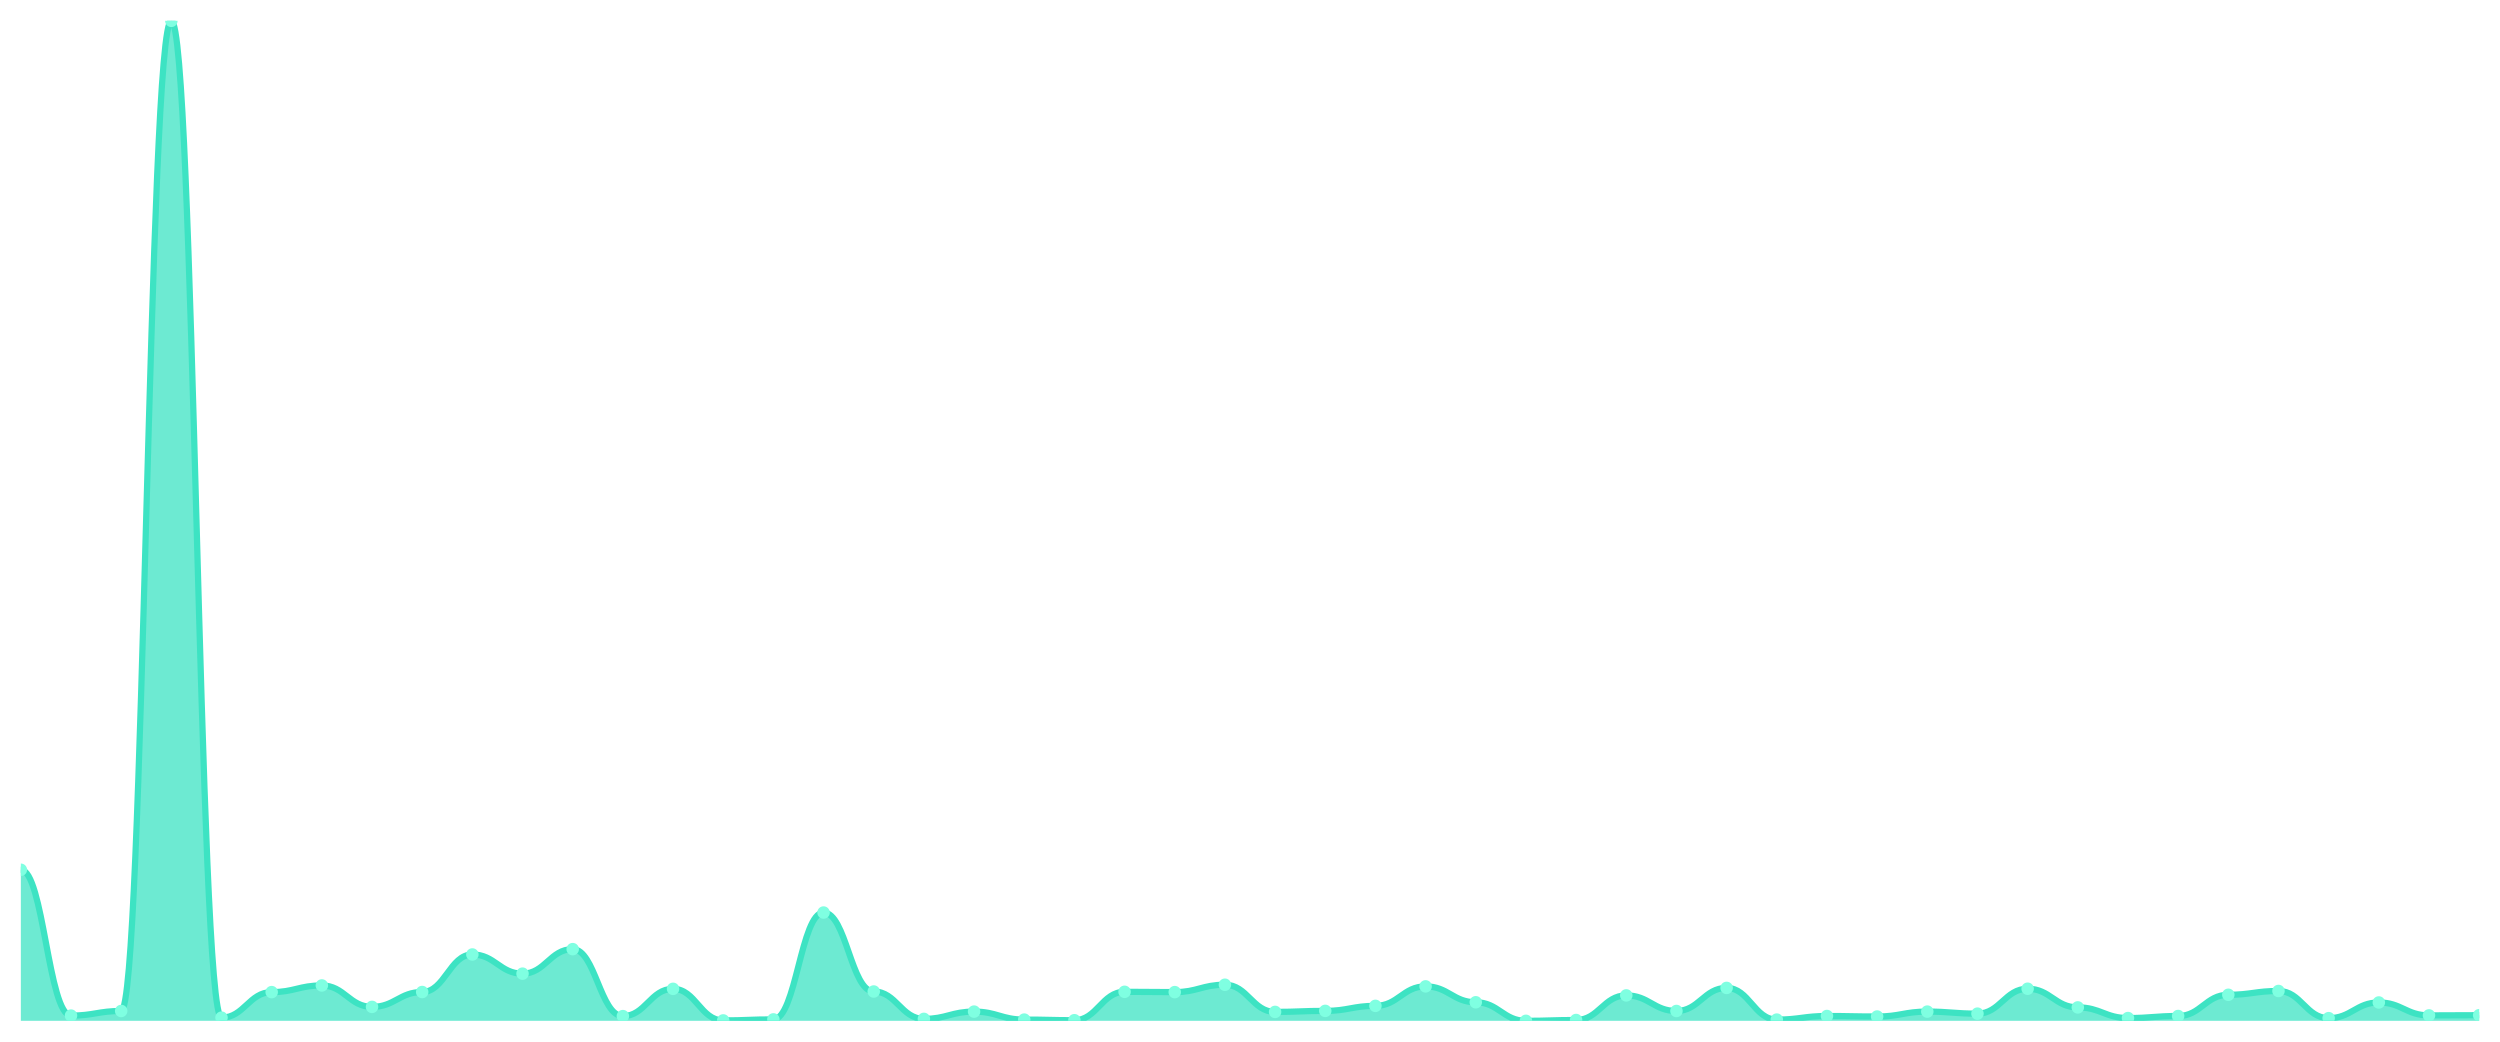
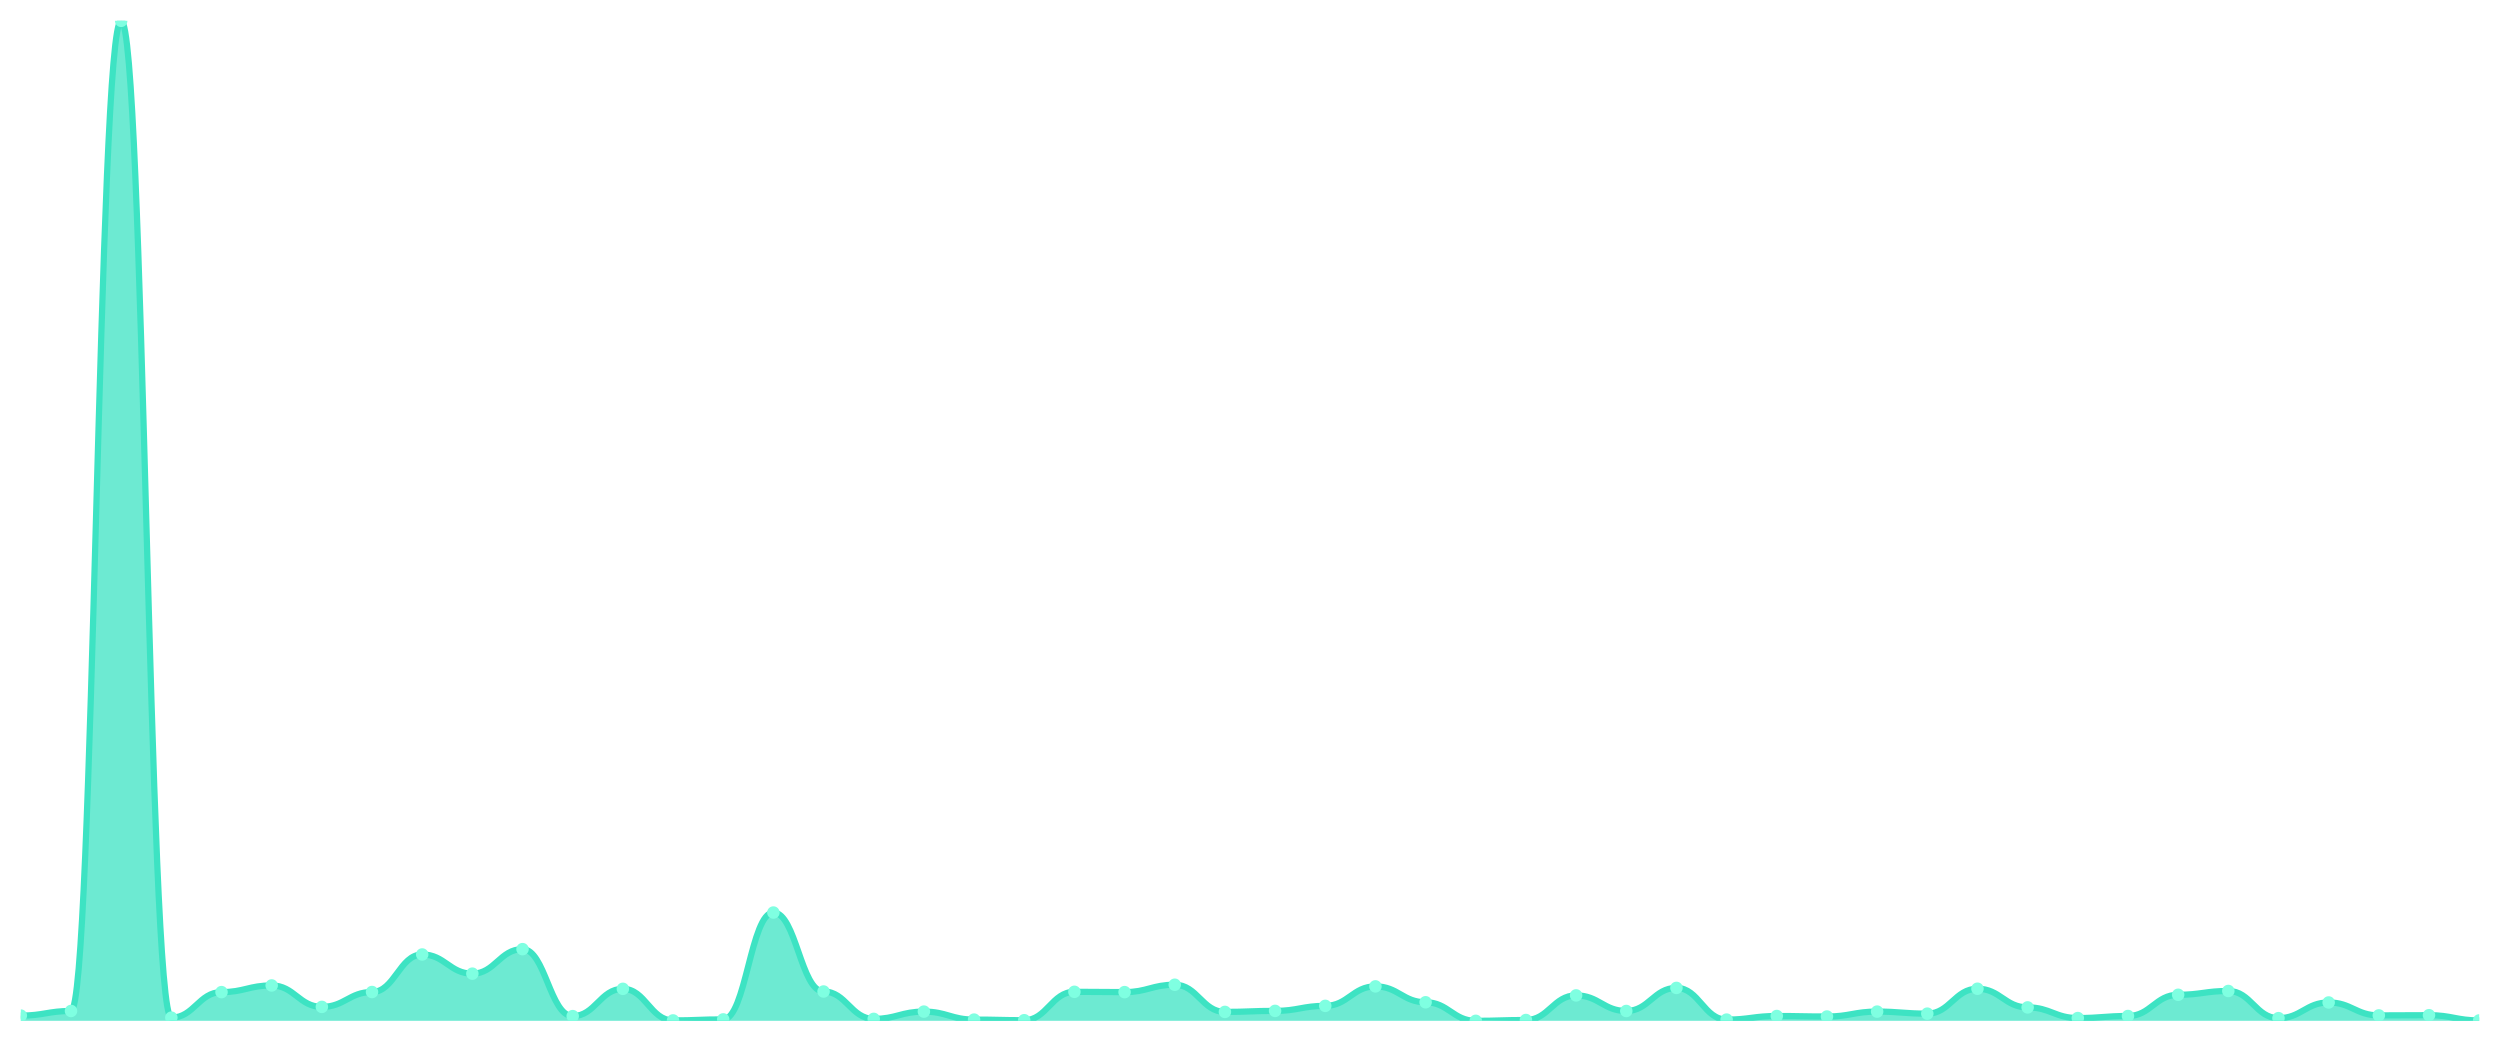
<svg xmlns="http://www.w3.org/2000/svg" viewBox="0 0 1200 500" width="1200" height="500">
  <defs>
    <clipPath id="c">
      <rect x="10" y="10" width="1180" height="480" />
    </clipPath>
  </defs>
  <rect width="1200" height="500" fill="none" />
  <g clip-path="url(#c)">
-     <path d="M 10,490 L 10,417.491 C 20.837,417.491 23.245,487.489 34.082,487.489 C 44.918,487.489 47.327,485.274 58.163,485.274 C 69,485.274 71.408,10 82.245,10 C 93.082,10 95.49,488.474 106.327,488.474 C 117.163,488.474 119.571,476.217 130.408,476.217 C 141.245,476.217 143.653,473.017 154.49,473.017 C 165.327,473.017 167.735,483.305 178.571,483.305 C 189.408,483.305 191.816,476.168 202.653,476.168 C 213.49,476.168 215.898,458.151 226.735,458.151 C 237.571,458.151 239.98,467.356 250.816,467.356 C 261.653,467.356 264.061,455.591 274.898,455.591 C 285.735,455.591 288.143,487.736 298.98,487.736 C 309.816,487.736 312.224,474.642 323.061,474.642 C 333.898,474.642 336.306,489.803 347.143,489.803 C 357.98,489.803 360.388,489.311 371.224,489.311 C 382.061,489.311 384.469,438.018 395.306,438.018 C 406.143,438.018 408.551,475.921 419.388,475.921 C 430.224,475.921 432.633,489.065 443.469,489.065 C 454.306,489.065 456.714,485.57 467.551,485.57 C 478.388,485.57 480.796,489.409 491.633,489.409 C 502.469,489.409 504.878,489.705 515.714,489.705 C 526.551,489.705 528.959,476.069 539.796,476.069 C 550.633,476.069 553.041,476.217 563.878,476.217 C 574.714,476.217 577.122,472.673 587.959,472.673 C 598.796,472.673 601.204,485.717 612.041,485.717 C 622.878,485.717 625.286,485.225 636.122,485.225 C 646.959,485.225 649.367,482.813 660.204,482.813 C 671.041,482.813 673.449,473.46 684.286,473.46 C 695.122,473.46 697.531,481.09 708.367,481.09 C 719.204,481.09 721.612,490 732.449,490 C 743.286,490 745.694,489.606 756.531,489.606 C 767.367,489.606 769.776,477.792 780.612,477.792 C 791.449,477.792 793.857,485.274 804.694,485.274 C 815.531,485.274 817.939,474.199 828.776,474.199 C 839.612,474.199 842.02,489.409 852.857,489.409 C 863.694,489.409 866.102,487.686 876.939,487.686 C 887.776,487.686 890.184,487.933 901.02,487.933 C 911.857,487.933 914.265,485.57 925.102,485.57 C 935.939,485.57 938.347,486.554 949.184,486.554 C 960.02,486.554 962.429,474.592 973.265,474.592 C 984.102,474.592 986.51,483.551 997.347,483.551 C 1008.184,483.551 1010.592,488.671 1021.429,488.671 C 1032.265,488.671 1034.673,487.686 1045.51,487.686 C 1056.347,487.686 1058.755,477.497 1069.592,477.497 C 1080.429,477.497 1082.837,475.675 1093.673,475.675 C 1104.51,475.675 1106.918,488.72 1117.755,488.72 C 1128.592,488.72 1131,481.189 1141.837,481.189 C 1152.673,481.189 1155.082,487.391 1165.918,487.391 C 1176.755,487.391 1179.163,487.293 1190,487.293 L 1190,490 Z" fill="rgba(61,227,195,0.75)" />
-     <path d="M 10,417.491 C 20.837,417.491 23.245,487.489 34.082,487.489 C 44.918,487.489 47.327,485.274 58.163,485.274 C 69,485.274 71.408,10 82.245,10 C 93.082,10 95.49,488.474 106.327,488.474 C 117.163,488.474 119.571,476.217 130.408,476.217 C 141.245,476.217 143.653,473.017 154.49,473.017 C 165.327,473.017 167.735,483.305 178.571,483.305 C 189.408,483.305 191.816,476.168 202.653,476.168 C 213.49,476.168 215.898,458.151 226.735,458.151 C 237.571,458.151 239.98,467.356 250.816,467.356 C 261.653,467.356 264.061,455.591 274.898,455.591 C 285.735,455.591 288.143,487.736 298.98,487.736 C 309.816,487.736 312.224,474.642 323.061,474.642 C 333.898,474.642 336.306,489.803 347.143,489.803 C 357.98,489.803 360.388,489.311 371.224,489.311 C 382.061,489.311 384.469,438.018 395.306,438.018 C 406.143,438.018 408.551,475.921 419.388,475.921 C 430.224,475.921 432.633,489.065 443.469,489.065 C 454.306,489.065 456.714,485.57 467.551,485.57 C 478.388,485.57 480.796,489.409 491.633,489.409 C 502.469,489.409 504.878,489.705 515.714,489.705 C 526.551,489.705 528.959,476.069 539.796,476.069 C 550.633,476.069 553.041,476.217 563.878,476.217 C 574.714,476.217 577.122,472.673 587.959,472.673 C 598.796,472.673 601.204,485.717 612.041,485.717 C 622.878,485.717 625.286,485.225 636.122,485.225 C 646.959,485.225 649.367,482.813 660.204,482.813 C 671.041,482.813 673.449,473.46 684.286,473.46 C 695.122,473.46 697.531,481.09 708.367,481.09 C 719.204,481.09 721.612,490 732.449,490 C 743.286,490 745.694,489.606 756.531,489.606 C 767.367,489.606 769.776,477.792 780.612,477.792 C 791.449,477.792 793.857,485.274 804.694,485.274 C 815.531,485.274 817.939,474.199 828.776,474.199 C 839.612,474.199 842.02,489.409 852.857,489.409 C 863.694,489.409 866.102,487.686 876.939,487.686 C 887.776,487.686 890.184,487.933 901.02,487.933 C 911.857,487.933 914.265,485.57 925.102,485.57 C 935.939,485.57 938.347,486.554 949.184,486.554 C 960.02,486.554 962.429,474.592 973.265,474.592 C 984.102,474.592 986.51,483.551 997.347,483.551 C 1008.184,483.551 1010.592,488.671 1021.429,488.671 C 1032.265,488.671 1034.673,487.686 1045.51,487.686 C 1056.347,487.686 1058.755,477.497 1069.592,477.497 C 1080.429,477.497 1082.837,475.675 1093.673,475.675 C 1104.51,475.675 1106.918,488.72 1117.755,488.72 C 1128.592,488.72 1131,481.189 1141.837,481.189 C 1152.673,481.189 1155.082,487.391 1165.918,487.391 C 1176.755,487.391 1179.163,487.293 1190,487.293" fill="none" stroke="#3de3c3" stroke-width="3" stroke-linecap="round" stroke-linejoin="round" />
-     <circle cx="10" cy="417.491" r="3" fill="#7fffe1" />
-     <circle cx="34.082" cy="487.489" r="3" fill="#7fffe1" />
-     <circle cx="58.163" cy="485.274" r="3" fill="#7fffe1" />
-     <circle cx="82.245" cy="10" r="3" fill="#7fffe1" />
-     <circle cx="106.327" cy="488.474" r="3" fill="#7fffe1" />
-     <circle cx="130.408" cy="476.217" r="3" fill="#7fffe1" />
-     <circle cx="154.49" cy="473.017" r="3" fill="#7fffe1" />
-     <circle cx="178.571" cy="483.305" r="3" fill="#7fffe1" />
-     <circle cx="202.653" cy="476.168" r="3" fill="#7fffe1" />
-     <circle cx="226.735" cy="458.151" r="3" fill="#7fffe1" />
-     <circle cx="250.816" cy="467.356" r="3" fill="#7fffe1" />
-     <circle cx="274.898" cy="455.591" r="3" fill="#7fffe1" />
-     <circle cx="298.98" cy="487.736" r="3" fill="#7fffe1" />
-     <circle cx="323.061" cy="474.642" r="3" fill="#7fffe1" />
-     <circle cx="347.143" cy="489.803" r="3" fill="#7fffe1" />
-     <circle cx="371.224" cy="489.311" r="3" fill="#7fffe1" />
-     <circle cx="395.306" cy="438.018" r="3" fill="#7fffe1" />
-     <circle cx="419.388" cy="475.921" r="3" fill="#7fffe1" />
-     <circle cx="443.469" cy="489.065" r="3" fill="#7fffe1" />
-     <circle cx="467.551" cy="485.57" r="3" fill="#7fffe1" />
-     <circle cx="491.633" cy="489.409" r="3" fill="#7fffe1" />
-     <circle cx="515.714" cy="489.705" r="3" fill="#7fffe1" />
-     <circle cx="539.796" cy="476.069" r="3" fill="#7fffe1" />
-     <circle cx="563.878" cy="476.217" r="3" fill="#7fffe1" />
-     <circle cx="587.959" cy="472.673" r="3" fill="#7fffe1" />
-     <circle cx="612.041" cy="485.717" r="3" fill="#7fffe1" />
-     <circle cx="636.122" cy="485.225" r="3" fill="#7fffe1" />
-     <circle cx="660.204" cy="482.813" r="3" fill="#7fffe1" />
-     <circle cx="684.286" cy="473.46" r="3" fill="#7fffe1" />
-     <circle cx="708.367" cy="481.09" r="3" fill="#7fffe1" />
-     <circle cx="732.449" cy="490" r="3" fill="#7fffe1" />
-     <circle cx="756.531" cy="489.606" r="3" fill="#7fffe1" />
-     <circle cx="780.612" cy="477.792" r="3" fill="#7fffe1" />
-     <circle cx="804.694" cy="485.274" r="3" fill="#7fffe1" />
-     <circle cx="828.776" cy="474.199" r="3" fill="#7fffe1" />
-     <circle cx="852.857" cy="489.409" r="3" fill="#7fffe1" />
-     <circle cx="876.939" cy="487.686" r="3" fill="#7fffe1" />
-     <circle cx="901.02" cy="487.933" r="3" fill="#7fffe1" />
-     <circle cx="925.102" cy="485.57" r="3" fill="#7fffe1" />
-     <circle cx="949.184" cy="486.554" r="3" fill="#7fffe1" />
-     <circle cx="973.265" cy="474.592" r="3" fill="#7fffe1" />
-     <circle cx="997.347" cy="483.551" r="3" fill="#7fffe1" />
-     <circle cx="1021.429" cy="488.671" r="3" fill="#7fffe1" />
-     <circle cx="1045.51" cy="487.686" r="3" fill="#7fffe1" />
-     <circle cx="1069.592" cy="477.497" r="3" fill="#7fffe1" />
-     <circle cx="1093.673" cy="475.675" r="3" fill="#7fffe1" />
-     <circle cx="1117.755" cy="488.72" r="3" fill="#7fffe1" />
-     <circle cx="1141.837" cy="481.189" r="3" fill="#7fffe1" />
-     <circle cx="1165.918" cy="487.391" r="3" fill="#7fffe1" />
-     <circle cx="1190" cy="487.293" r="3" fill="#7fffe1" />
+     <path d="M 10,490 L 10,487.489 C 20.837,487.489 23.245,485.274 34.082,485.274 C 44.918,485.274 47.327,10 58.163,10 C 69,10 71.408,488.474 82.245,488.474 C 93.082,488.474 95.49,476.217 106.327,476.217 C 117.163,476.217 119.571,473.017 130.408,473.017 C 141.245,473.017 143.653,483.305 154.49,483.305 C 165.327,483.305 167.735,476.168 178.571,476.168 C 189.408,476.168 191.816,458.151 202.653,458.151 C 213.49,458.151 215.898,467.356 226.735,467.356 C 237.571,467.356 239.98,455.591 250.816,455.591 C 261.653,455.591 264.061,487.736 274.898,487.736 C 285.735,487.736 288.143,474.642 298.98,474.642 C 309.816,474.642 312.224,489.803 323.061,489.803 C 333.898,489.803 336.306,489.311 347.143,489.311 C 357.98,489.311 360.388,438.018 371.224,438.018 C 382.061,438.018 384.469,475.921 395.306,475.921 C 406.143,475.921 408.551,489.065 419.388,489.065 C 430.224,489.065 432.633,485.57 443.469,485.57 C 454.306,485.57 456.714,489.409 467.551,489.409 C 478.388,489.409 480.796,489.705 491.633,489.705 C 502.469,489.705 504.878,476.069 515.714,476.069 C 526.551,476.069 528.959,476.217 539.796,476.217 C 550.633,476.217 553.041,472.673 563.878,472.673 C 574.714,472.673 577.122,485.717 587.959,485.717 C 598.796,485.717 601.204,485.225 612.041,485.225 C 622.878,485.225 625.286,482.813 636.122,482.813 C 646.959,482.813 649.367,473.46 660.204,473.46 C 671.041,473.46 673.449,481.09 684.286,481.09 C 695.122,481.09 697.531,490 708.367,490 C 719.204,490 721.612,489.606 732.449,489.606 C 743.286,489.606 745.694,477.792 756.531,477.792 C 767.367,477.792 769.776,485.274 780.612,485.274 C 791.449,485.274 793.857,474.199 804.694,474.199 C 815.531,474.199 817.939,489.409 828.776,489.409 C 839.612,489.409 842.02,487.686 852.857,487.686 C 863.694,487.686 866.102,487.933 876.939,487.933 C 887.776,487.933 890.184,485.57 901.02,485.57 C 911.857,485.57 914.265,486.554 925.102,486.554 C 935.939,486.554 938.347,474.592 949.184,474.592 C 960.02,474.592 962.429,483.551 973.265,483.551 C 984.102,483.551 986.51,488.671 997.347,488.671 C 1008.184,488.671 1010.592,487.686 1021.429,487.686 C 1032.265,487.686 1034.673,477.497 1045.51,477.497 C 1056.347,477.497 1058.755,475.675 1069.592,475.675 C 1080.429,475.675 1082.837,488.72 1093.673,488.72 C 1104.51,488.72 1106.918,481.189 1117.755,481.189 C 1128.592,481.189 1131,487.391 1141.837,487.391 C 1152.673,487.391 1155.082,487.293 1165.918,487.293 C 1176.755,487.293 1179.163,489.803 1190,489.803 L 1190,490 Z" fill="rgba(61,227,195,0.75)" />
+     <path d="M 10,487.489 C 20.837,487.489 23.245,485.274 34.082,485.274 C 44.918,485.274 47.327,10 58.163,10 C 69,10 71.408,488.474 82.245,488.474 C 93.082,488.474 95.49,476.217 106.327,476.217 C 117.163,476.217 119.571,473.017 130.408,473.017 C 141.245,473.017 143.653,483.305 154.49,483.305 C 165.327,483.305 167.735,476.168 178.571,476.168 C 189.408,476.168 191.816,458.151 202.653,458.151 C 213.49,458.151 215.898,467.356 226.735,467.356 C 237.571,467.356 239.98,455.591 250.816,455.591 C 261.653,455.591 264.061,487.736 274.898,487.736 C 285.735,487.736 288.143,474.642 298.98,474.642 C 309.816,474.642 312.224,489.803 323.061,489.803 C 333.898,489.803 336.306,489.311 347.143,489.311 C 357.98,489.311 360.388,438.018 371.224,438.018 C 382.061,438.018 384.469,475.921 395.306,475.921 C 406.143,475.921 408.551,489.065 419.388,489.065 C 430.224,489.065 432.633,485.57 443.469,485.57 C 454.306,485.57 456.714,489.409 467.551,489.409 C 478.388,489.409 480.796,489.705 491.633,489.705 C 502.469,489.705 504.878,476.069 515.714,476.069 C 526.551,476.069 528.959,476.217 539.796,476.217 C 550.633,476.217 553.041,472.673 563.878,472.673 C 574.714,472.673 577.122,485.717 587.959,485.717 C 598.796,485.717 601.204,485.225 612.041,485.225 C 622.878,485.225 625.286,482.813 636.122,482.813 C 646.959,482.813 649.367,473.46 660.204,473.46 C 671.041,473.46 673.449,481.09 684.286,481.09 C 695.122,481.09 697.531,490 708.367,490 C 719.204,490 721.612,489.606 732.449,489.606 C 743.286,489.606 745.694,477.792 756.531,477.792 C 767.367,477.792 769.776,485.274 780.612,485.274 C 791.449,485.274 793.857,474.199 804.694,474.199 C 815.531,474.199 817.939,489.409 828.776,489.409 C 839.612,489.409 842.02,487.686 852.857,487.686 C 863.694,487.686 866.102,487.933 876.939,487.933 C 887.776,487.933 890.184,485.57 901.02,485.57 C 911.857,485.57 914.265,486.554 925.102,486.554 C 935.939,486.554 938.347,474.592 949.184,474.592 C 960.02,474.592 962.429,483.551 973.265,483.551 C 984.102,483.551 986.51,488.671 997.347,488.671 C 1008.184,488.671 1010.592,487.686 1021.429,487.686 C 1032.265,487.686 1034.673,477.497 1045.51,477.497 C 1056.347,477.497 1058.755,475.675 1069.592,475.675 C 1080.429,475.675 1082.837,488.72 1093.673,488.72 C 1104.51,488.72 1106.918,481.189 1117.755,481.189 C 1128.592,481.189 1131,487.391 1141.837,487.391 C 1152.673,487.391 1155.082,487.293 1165.918,487.293 C 1176.755,487.293 1179.163,489.803 1190,489.803" fill="none" stroke="#3de3c3" stroke-width="3" stroke-linecap="round" stroke-linejoin="round" />
+     <circle cx="10" cy="487.489" r="3" fill="#7fffe1" />
+     <circle cx="34.082" cy="485.274" r="3" fill="#7fffe1" />
+     <circle cx="58.163" cy="10" r="3" fill="#7fffe1" />
+     <circle cx="82.245" cy="488.474" r="3" fill="#7fffe1" />
+     <circle cx="106.327" cy="476.217" r="3" fill="#7fffe1" />
+     <circle cx="130.408" cy="473.017" r="3" fill="#7fffe1" />
+     <circle cx="154.49" cy="483.305" r="3" fill="#7fffe1" />
+     <circle cx="178.571" cy="476.168" r="3" fill="#7fffe1" />
+     <circle cx="202.653" cy="458.151" r="3" fill="#7fffe1" />
+     <circle cx="226.735" cy="467.356" r="3" fill="#7fffe1" />
+     <circle cx="250.816" cy="455.591" r="3" fill="#7fffe1" />
+     <circle cx="274.898" cy="487.736" r="3" fill="#7fffe1" />
+     <circle cx="298.98" cy="474.642" r="3" fill="#7fffe1" />
+     <circle cx="323.061" cy="489.803" r="3" fill="#7fffe1" />
+     <circle cx="347.143" cy="489.311" r="3" fill="#7fffe1" />
+     <circle cx="371.224" cy="438.018" r="3" fill="#7fffe1" />
+     <circle cx="395.306" cy="475.921" r="3" fill="#7fffe1" />
+     <circle cx="419.388" cy="489.065" r="3" fill="#7fffe1" />
+     <circle cx="443.469" cy="485.57" r="3" fill="#7fffe1" />
+     <circle cx="467.551" cy="489.409" r="3" fill="#7fffe1" />
+     <circle cx="491.633" cy="489.705" r="3" fill="#7fffe1" />
+     <circle cx="515.714" cy="476.069" r="3" fill="#7fffe1" />
+     <circle cx="539.796" cy="476.217" r="3" fill="#7fffe1" />
+     <circle cx="563.878" cy="472.673" r="3" fill="#7fffe1" />
+     <circle cx="587.959" cy="485.717" r="3" fill="#7fffe1" />
+     <circle cx="612.041" cy="485.225" r="3" fill="#7fffe1" />
+     <circle cx="636.122" cy="482.813" r="3" fill="#7fffe1" />
+     <circle cx="660.204" cy="473.46" r="3" fill="#7fffe1" />
+     <circle cx="684.286" cy="481.09" r="3" fill="#7fffe1" />
+     <circle cx="708.367" cy="490" r="3" fill="#7fffe1" />
+     <circle cx="732.449" cy="489.606" r="3" fill="#7fffe1" />
+     <circle cx="756.531" cy="477.792" r="3" fill="#7fffe1" />
+     <circle cx="780.612" cy="485.274" r="3" fill="#7fffe1" />
+     <circle cx="804.694" cy="474.199" r="3" fill="#7fffe1" />
+     <circle cx="828.776" cy="489.409" r="3" fill="#7fffe1" />
+     <circle cx="852.857" cy="487.686" r="3" fill="#7fffe1" />
+     <circle cx="876.939" cy="487.933" r="3" fill="#7fffe1" />
+     <circle cx="901.02" cy="485.57" r="3" fill="#7fffe1" />
+     <circle cx="925.102" cy="486.554" r="3" fill="#7fffe1" />
+     <circle cx="949.184" cy="474.592" r="3" fill="#7fffe1" />
+     <circle cx="973.265" cy="483.551" r="3" fill="#7fffe1" />
+     <circle cx="997.347" cy="488.671" r="3" fill="#7fffe1" />
+     <circle cx="1021.429" cy="487.686" r="3" fill="#7fffe1" />
+     <circle cx="1045.51" cy="477.497" r="3" fill="#7fffe1" />
+     <circle cx="1069.592" cy="475.675" r="3" fill="#7fffe1" />
+     <circle cx="1093.673" cy="488.72" r="3" fill="#7fffe1" />
+     <circle cx="1117.755" cy="481.189" r="3" fill="#7fffe1" />
+     <circle cx="1141.837" cy="487.391" r="3" fill="#7fffe1" />
+     <circle cx="1165.918" cy="487.293" r="3" fill="#7fffe1" />
+     <circle cx="1190" cy="489.803" r="3" fill="#7fffe1" />
  </g>
</svg>
